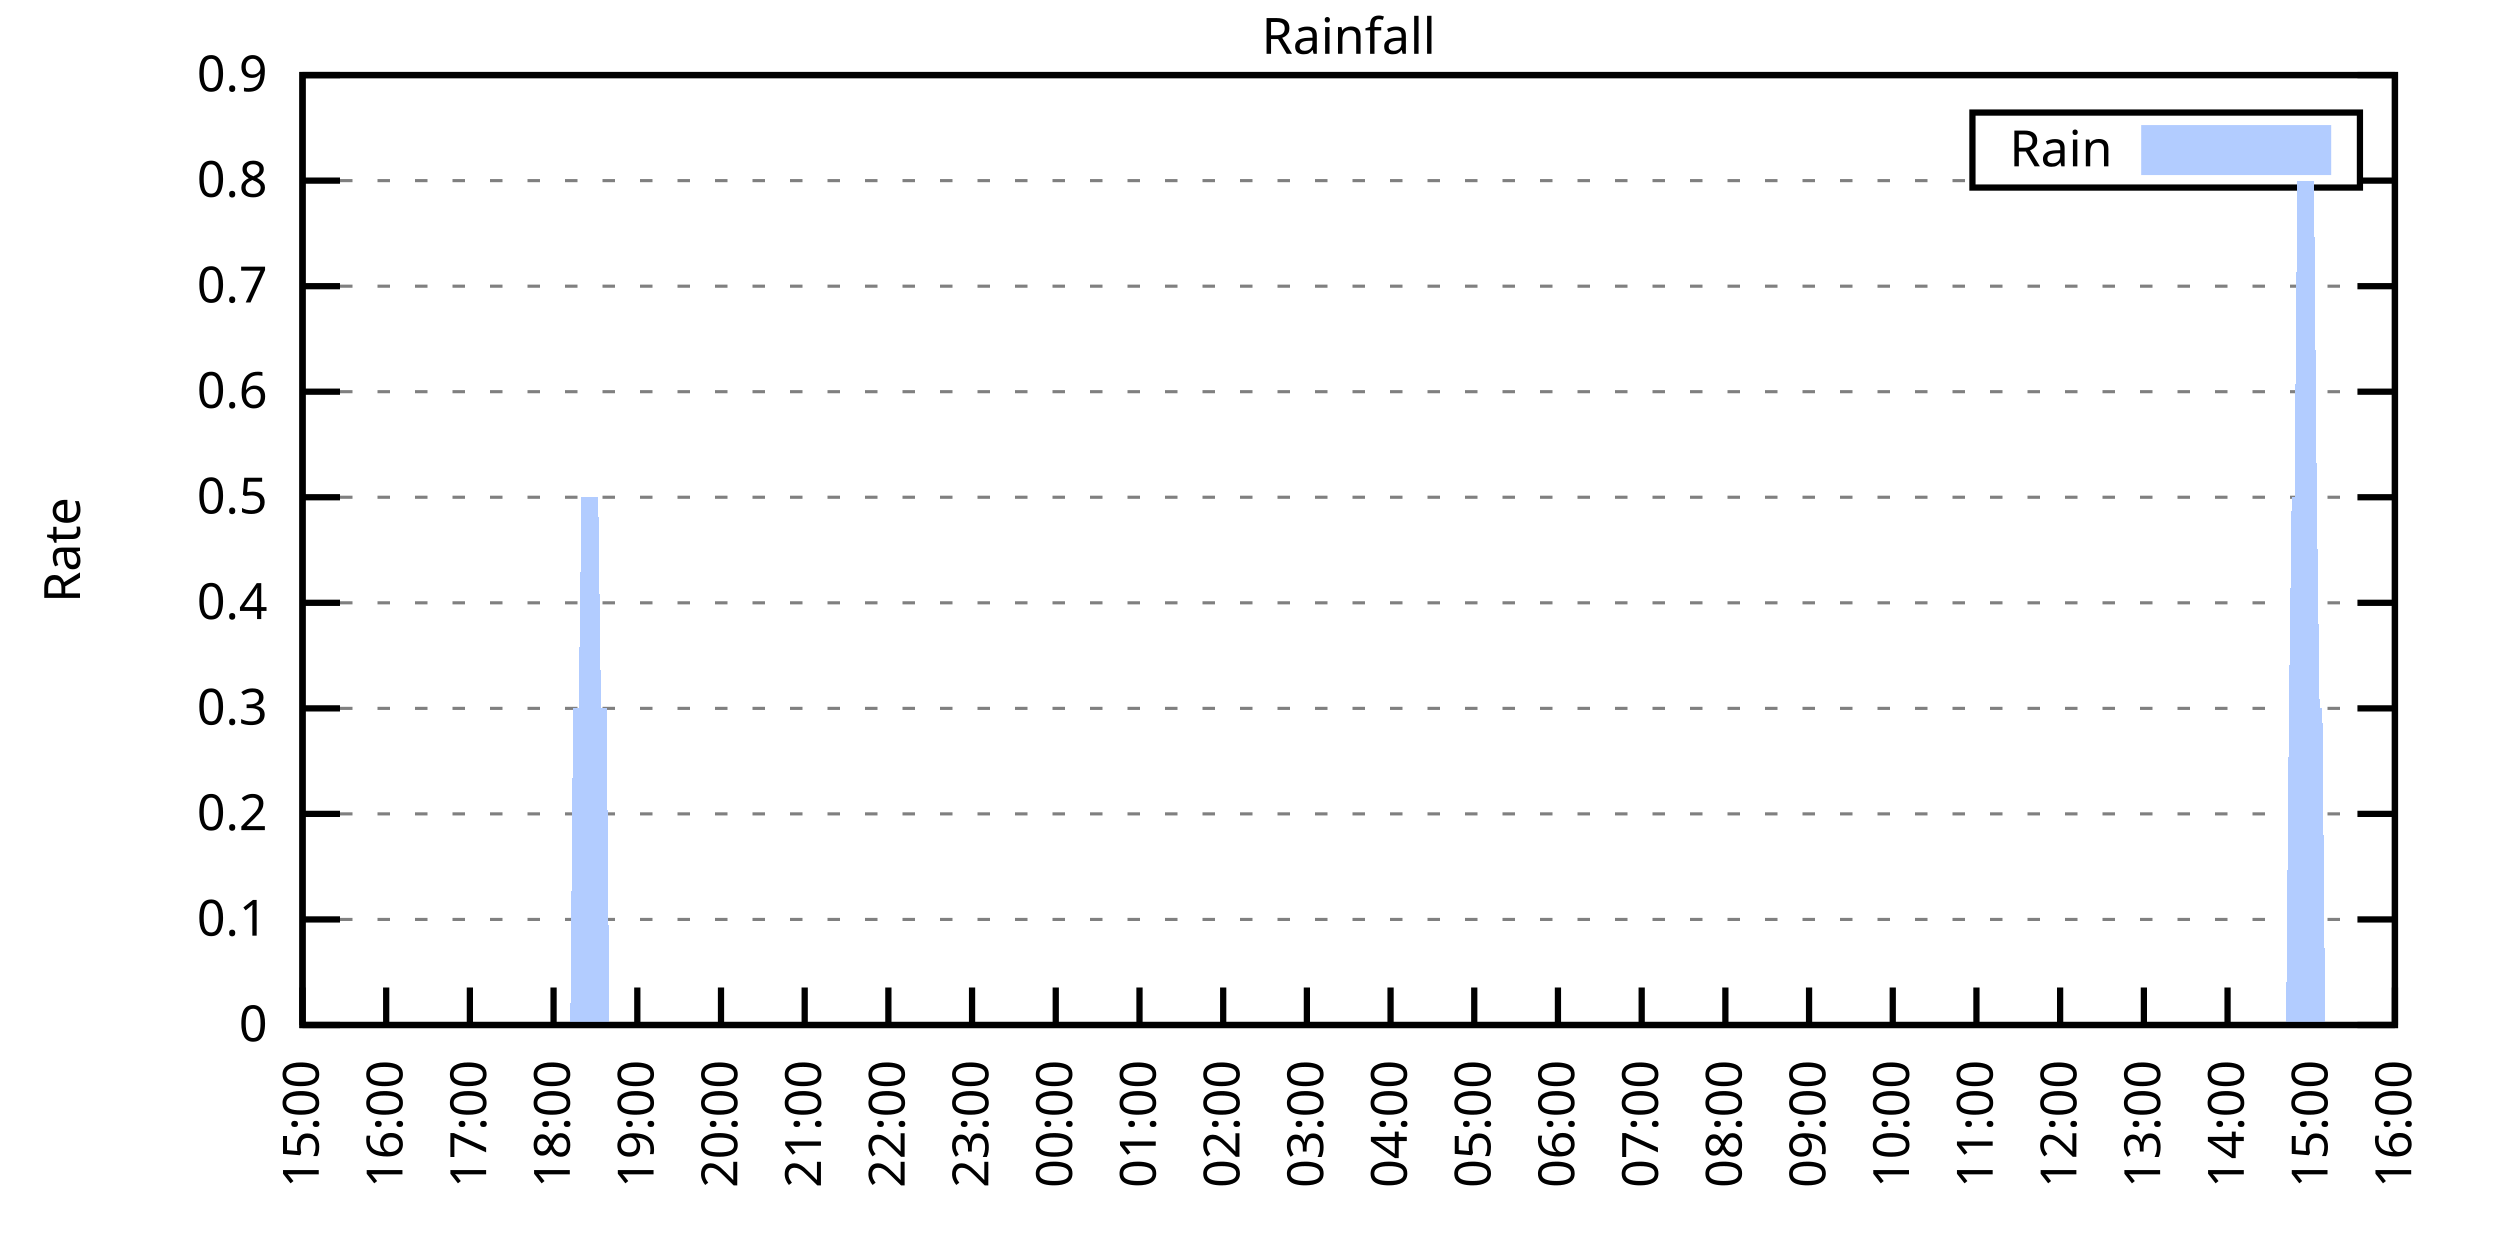
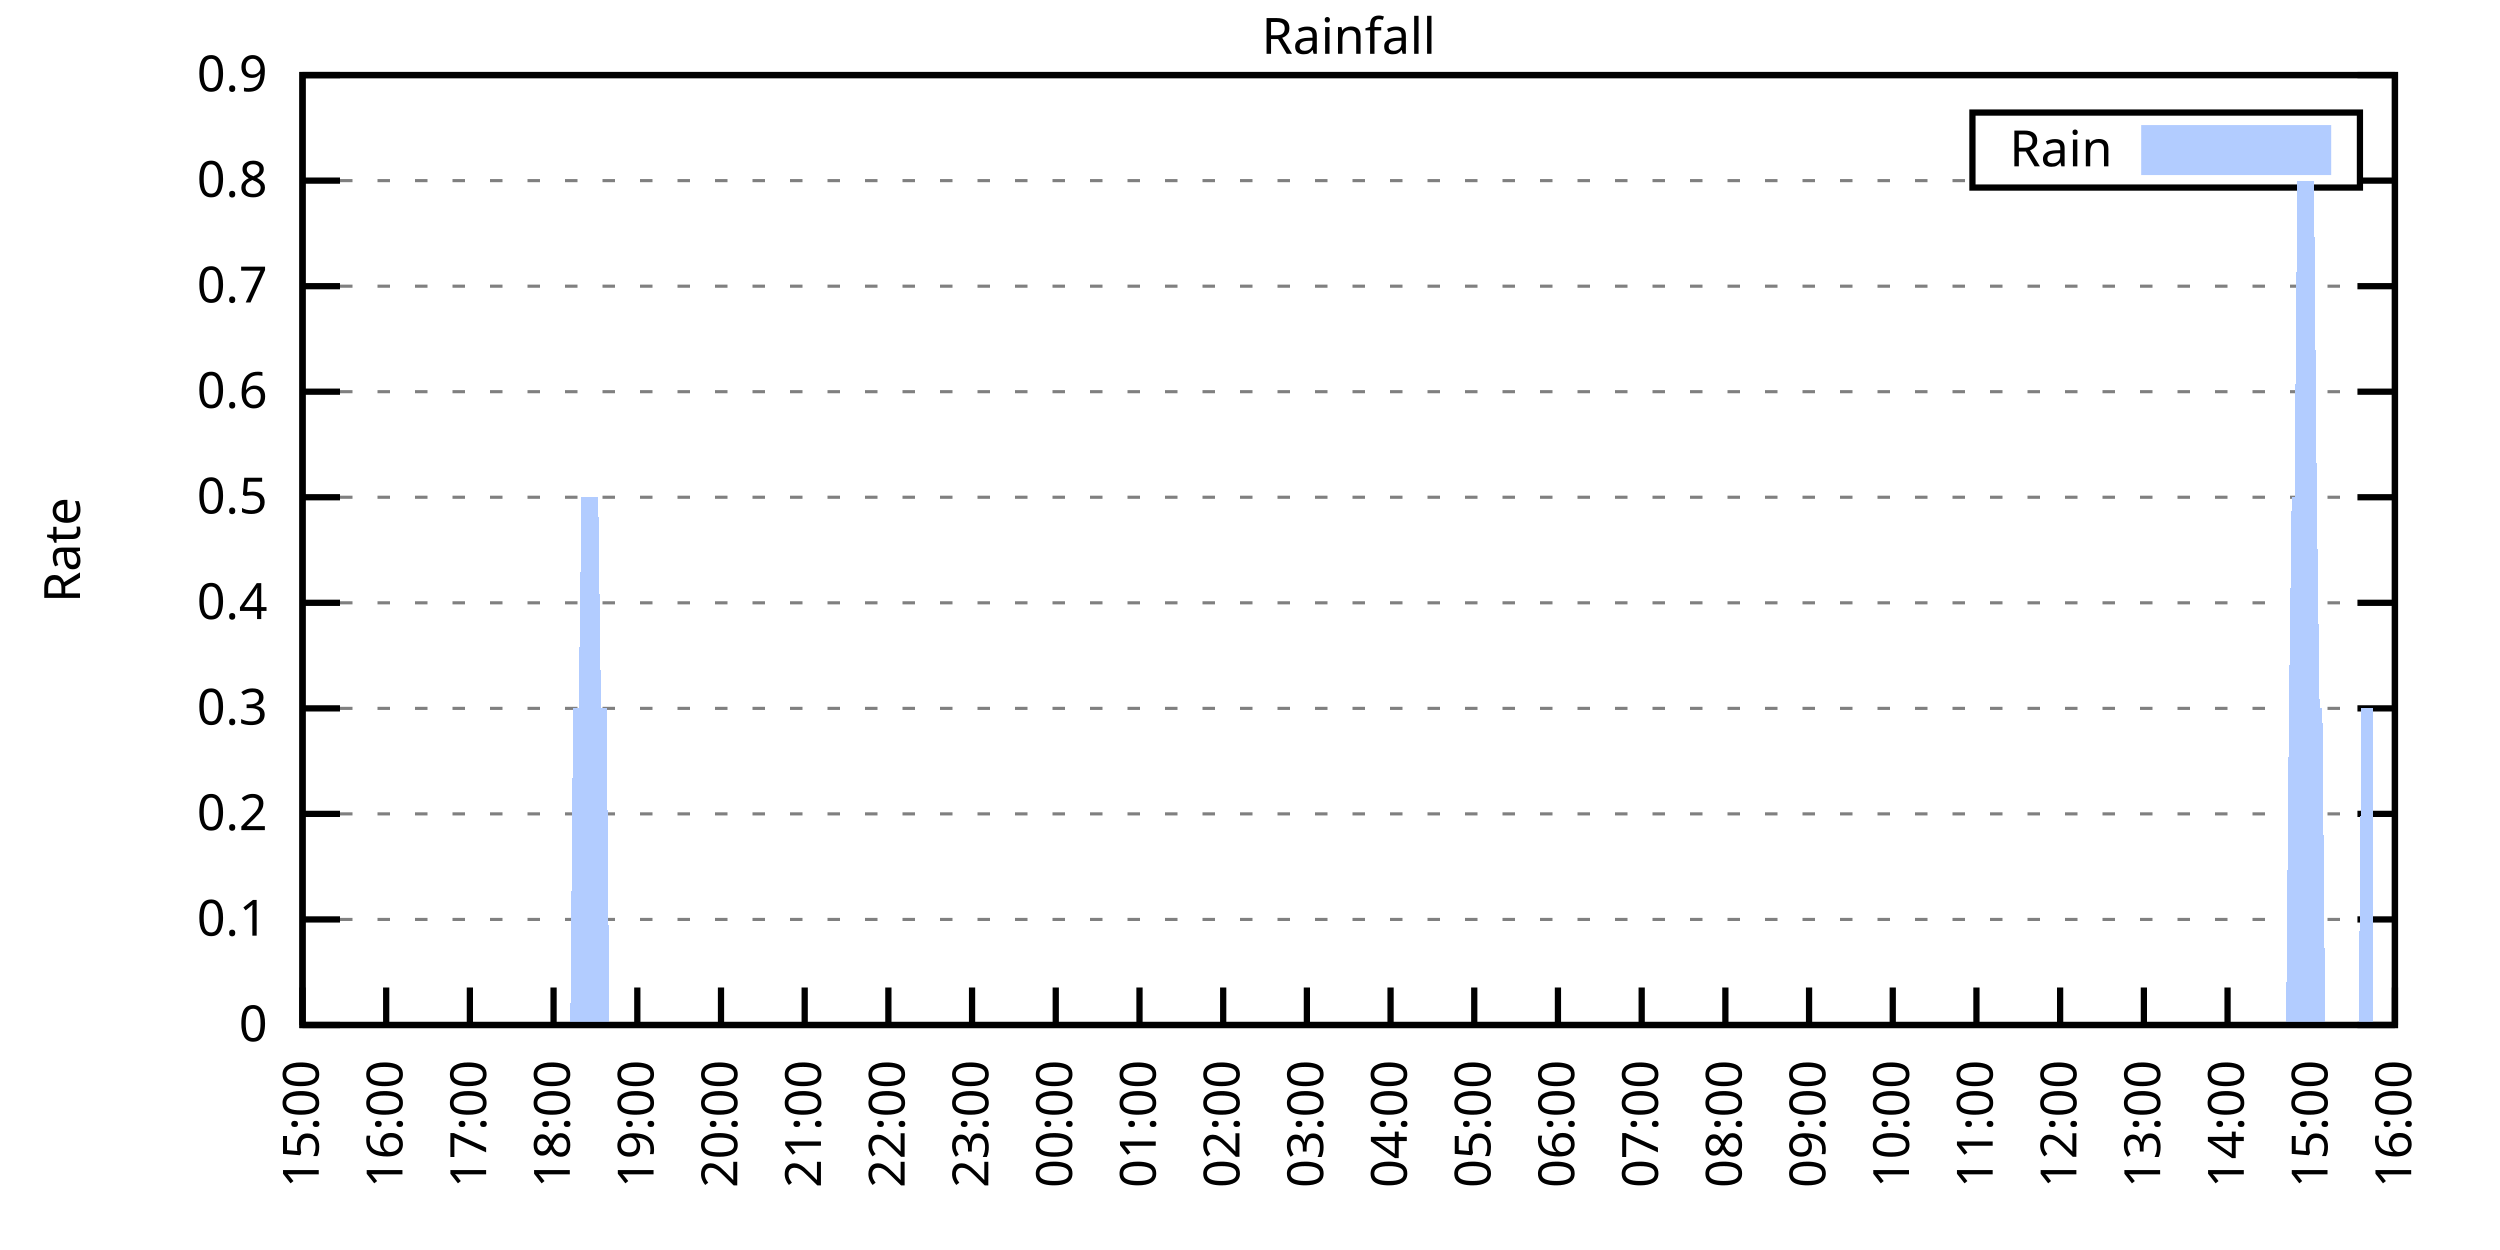
<svg xmlns="http://www.w3.org/2000/svg" xmlns:xlink="http://www.w3.org/1999/xlink" width="400" height="200" viewBox="0 0 400 200">
  <g id="gnuplot_canvas">
    <rect x="0" y="0" width="400" height="200" fill="none" />
    <defs>
      <circle id="gpDot" r="0.5" stroke-width="0.5" stroke="currentColor" />
      <path id="gpPt0" stroke-width="0.333" stroke="currentColor" d="M-1,0 h2 M0,-1 v2" />
      <path id="gpPt1" stroke-width="0.333" stroke="currentColor" d="M-1,-1 L1,1 M1,-1 L-1,1" />
      <path id="gpPt2" stroke-width="0.333" stroke="currentColor" d="M-1,0 L1,0 M0,-1 L0,1 M-1,-1 L1,1 M-1,1 L1,-1" />
      <rect id="gpPt3" stroke-width="0.333" stroke="currentColor" x="-1" y="-1" width="2" height="2" />
      <rect id="gpPt4" stroke-width="0.333" stroke="currentColor" fill="currentColor" x="-1" y="-1" width="2" height="2" />
      <circle id="gpPt5" stroke-width="0.333" stroke="currentColor" cx="0" cy="0" r="1" />
      <use xlink:href="#gpPt5" id="gpPt6" fill="currentColor" stroke="none" />
      <path id="gpPt7" stroke-width="0.333" stroke="currentColor" d="M0,-1.33 L-1.33,0.67 L1.33,0.67 z" />
      <use xlink:href="#gpPt7" id="gpPt8" fill="currentColor" stroke="none" />
      <use xlink:href="#gpPt7" id="gpPt9" stroke="currentColor" transform="rotate(180)" />
      <use xlink:href="#gpPt9" id="gpPt10" fill="currentColor" stroke="none" />
      <use xlink:href="#gpPt3" id="gpPt11" stroke="currentColor" transform="rotate(45)" />
      <use xlink:href="#gpPt11" id="gpPt12" fill="currentColor" stroke="none" />
      <path id="gpPt13" stroke-width="0.333" stroke="currentColor" d="M0,1.330 L1.265,0.411 L0.782,-1.067 L-0.782,-1.076 L-1.265,0.411 z" />
      <use xlink:href="#gpPt13" id="gpPt14" fill="currentColor" stroke="none" />
      <filter id="textbox" filterUnits="objectBoundingBox" x="0" y="0" height="1" width="1">
        <feFlood flood-color="white" flood-opacity="1" result="bgnd" />
        <feComposite in="SourceGraphic" in2="bgnd" operator="atop" />
      </filter>
      <filter id="greybox" filterUnits="objectBoundingBox" x="0" y="0" height="1" width="1">
        <feFlood flood-color="lightgrey" flood-opacity="1" result="grey" />
        <feComposite in="SourceGraphic" in2="grey" operator="atop" />
      </filter>
    </defs>
    <g fill="none" color="white" stroke="currentColor" stroke-width="1.00" stroke-linecap="butt" stroke-linejoin="miter">
</g>
    <g fill="none" color="black" stroke="currentColor" stroke-width="1.00" stroke-linecap="butt" stroke-linejoin="miter">
      <g stroke="none" shape-rendering="crispEdges">
        <polygon fill="rgb(255, 255, 255)" points="48.40,164.00 383.18,164.00 383.18,12.02 48.40,12.02 " />
      </g>
    </g>
    <g fill="none" color="black" stroke="currentColor" stroke-width="1.00" stroke-linecap="butt" stroke-linejoin="miter">
</g>
    <g fill="none" color="black" stroke="black" stroke-width="0.50" stroke-linecap="butt" stroke-linejoin="miter">
</g>
    <g fill="none" color="gray" stroke="currentColor" stroke-width="0.50" stroke-linecap="butt" stroke-linejoin="miter">
      <path stroke="gray" stroke-dasharray="2,4" class="gridline" d="M48.40,164.00 L383.19,164.00  " />
    </g>
    <g fill="none" color="gray" stroke="gray" stroke-width="1.00" stroke-linecap="butt" stroke-linejoin="miter">
</g>
    <g fill="none" color="black" stroke="currentColor" stroke-width="1.00" stroke-linecap="butt" stroke-linejoin="miter">
      <path stroke="black" d="M48.40,164.00 L54.40,164.00 M383.19,164.00 L377.19,164.00  " />
      <g transform="translate(42.80,166.60)" stroke="none" fill="black" font-family="Sans" font-size="8.00" text-anchor="end">
        <text>
          <tspan font-family="Sans"> 0</tspan>
        </text>
      </g>
    </g>
    <g fill="none" color="black" stroke="currentColor" stroke-width="1.00" stroke-linecap="butt" stroke-linejoin="miter">
</g>
    <g fill="none" color="black" stroke="black" stroke-width="0.50" stroke-linecap="butt" stroke-linejoin="miter">
</g>
    <g fill="none" color="gray" stroke="currentColor" stroke-width="0.50" stroke-linecap="butt" stroke-linejoin="miter">
      <path stroke="gray" stroke-dasharray="2,4" class="gridline" d="M48.40,147.11 L383.19,147.11  " />
    </g>
    <g fill="none" color="gray" stroke="gray" stroke-width="1.00" stroke-linecap="butt" stroke-linejoin="miter">
</g>
    <g fill="none" color="black" stroke="currentColor" stroke-width="1.00" stroke-linecap="butt" stroke-linejoin="miter">
      <path stroke="black" d="M48.40,147.11 L54.40,147.11 M383.19,147.11 L377.19,147.11  " />
      <g transform="translate(42.80,149.71)" stroke="none" fill="black" font-family="Sans" font-size="8.00" text-anchor="end">
        <text>
          <tspan font-family="Sans"> 0.1</tspan>
        </text>
      </g>
    </g>
    <g fill="none" color="black" stroke="currentColor" stroke-width="1.00" stroke-linecap="butt" stroke-linejoin="miter">
</g>
    <g fill="none" color="black" stroke="black" stroke-width="0.50" stroke-linecap="butt" stroke-linejoin="miter">
</g>
    <g fill="none" color="gray" stroke="currentColor" stroke-width="0.50" stroke-linecap="butt" stroke-linejoin="miter">
      <path stroke="gray" stroke-dasharray="2,4" class="gridline" d="M48.40,130.22 L383.19,130.22  " />
    </g>
    <g fill="none" color="gray" stroke="gray" stroke-width="1.00" stroke-linecap="butt" stroke-linejoin="miter">
</g>
    <g fill="none" color="black" stroke="currentColor" stroke-width="1.00" stroke-linecap="butt" stroke-linejoin="miter">
      <path stroke="black" d="M48.40,130.22 L54.40,130.22 M383.19,130.22 L377.19,130.22  " />
      <g transform="translate(42.80,132.82)" stroke="none" fill="black" font-family="Sans" font-size="8.00" text-anchor="end">
        <text>
          <tspan font-family="Sans"> 0.2</tspan>
        </text>
      </g>
    </g>
    <g fill="none" color="black" stroke="currentColor" stroke-width="1.00" stroke-linecap="butt" stroke-linejoin="miter">
</g>
    <g fill="none" color="black" stroke="black" stroke-width="0.50" stroke-linecap="butt" stroke-linejoin="miter">
</g>
    <g fill="none" color="gray" stroke="currentColor" stroke-width="0.50" stroke-linecap="butt" stroke-linejoin="miter">
      <path stroke="gray" stroke-dasharray="2,4" class="gridline" d="M48.40,113.34 L383.19,113.34  " />
    </g>
    <g fill="none" color="gray" stroke="gray" stroke-width="1.00" stroke-linecap="butt" stroke-linejoin="miter">
</g>
    <g fill="none" color="black" stroke="currentColor" stroke-width="1.00" stroke-linecap="butt" stroke-linejoin="miter">
      <path stroke="black" d="M48.40,113.34 L54.40,113.34 M383.19,113.34 L377.19,113.34  " />
      <g transform="translate(42.80,115.94)" stroke="none" fill="black" font-family="Sans" font-size="8.00" text-anchor="end">
        <text>
          <tspan font-family="Sans"> 0.3</tspan>
        </text>
      </g>
    </g>
    <g fill="none" color="black" stroke="currentColor" stroke-width="1.00" stroke-linecap="butt" stroke-linejoin="miter">
</g>
    <g fill="none" color="black" stroke="black" stroke-width="0.50" stroke-linecap="butt" stroke-linejoin="miter">
</g>
    <g fill="none" color="gray" stroke="currentColor" stroke-width="0.50" stroke-linecap="butt" stroke-linejoin="miter">
      <path stroke="gray" stroke-dasharray="2,4" class="gridline" d="M48.40,96.45 L383.19,96.45  " />
    </g>
    <g fill="none" color="gray" stroke="gray" stroke-width="1.00" stroke-linecap="butt" stroke-linejoin="miter">
</g>
    <g fill="none" color="black" stroke="currentColor" stroke-width="1.00" stroke-linecap="butt" stroke-linejoin="miter">
      <path stroke="black" d="M48.40,96.45 L54.40,96.45 M383.19,96.45 L377.19,96.45  " />
      <g transform="translate(42.80,99.05)" stroke="none" fill="black" font-family="Sans" font-size="8.00" text-anchor="end">
        <text>
          <tspan font-family="Sans"> 0.4</tspan>
        </text>
      </g>
    </g>
    <g fill="none" color="black" stroke="currentColor" stroke-width="1.00" stroke-linecap="butt" stroke-linejoin="miter">
</g>
    <g fill="none" color="black" stroke="black" stroke-width="0.50" stroke-linecap="butt" stroke-linejoin="miter">
</g>
    <g fill="none" color="gray" stroke="currentColor" stroke-width="0.50" stroke-linecap="butt" stroke-linejoin="miter">
      <path stroke="gray" stroke-dasharray="2,4" class="gridline" d="M48.40,79.56 L383.19,79.56  " />
    </g>
    <g fill="none" color="gray" stroke="gray" stroke-width="1.00" stroke-linecap="butt" stroke-linejoin="miter">
</g>
    <g fill="none" color="black" stroke="currentColor" stroke-width="1.00" stroke-linecap="butt" stroke-linejoin="miter">
      <path stroke="black" d="M48.40,79.56 L54.40,79.56 M383.19,79.56 L377.19,79.56  " />
      <g transform="translate(42.80,82.16)" stroke="none" fill="black" font-family="Sans" font-size="8.00" text-anchor="end">
        <text>
          <tspan font-family="Sans"> 0.5</tspan>
        </text>
      </g>
    </g>
    <g fill="none" color="black" stroke="currentColor" stroke-width="1.00" stroke-linecap="butt" stroke-linejoin="miter">
</g>
    <g fill="none" color="black" stroke="black" stroke-width="0.50" stroke-linecap="butt" stroke-linejoin="miter">
</g>
    <g fill="none" color="gray" stroke="currentColor" stroke-width="0.50" stroke-linecap="butt" stroke-linejoin="miter">
      <path stroke="gray" stroke-dasharray="2,4" class="gridline" d="M48.40,62.67 L383.19,62.67  " />
    </g>
    <g fill="none" color="gray" stroke="gray" stroke-width="1.00" stroke-linecap="butt" stroke-linejoin="miter">
</g>
    <g fill="none" color="black" stroke="currentColor" stroke-width="1.00" stroke-linecap="butt" stroke-linejoin="miter">
      <path stroke="black" d="M48.40,62.67 L54.40,62.67 M383.19,62.67 L377.19,62.67  " />
      <g transform="translate(42.80,65.27)" stroke="none" fill="black" font-family="Sans" font-size="8.00" text-anchor="end">
        <text>
          <tspan font-family="Sans"> 0.6</tspan>
        </text>
      </g>
    </g>
    <g fill="none" color="black" stroke="currentColor" stroke-width="1.00" stroke-linecap="butt" stroke-linejoin="miter">
</g>
    <g fill="none" color="black" stroke="black" stroke-width="0.50" stroke-linecap="butt" stroke-linejoin="miter">
</g>
    <g fill="none" color="gray" stroke="currentColor" stroke-width="0.50" stroke-linecap="butt" stroke-linejoin="miter">
      <path stroke="gray" stroke-dasharray="2,4" class="gridline" d="M48.40,45.79 L383.19,45.79  " />
    </g>
    <g fill="none" color="gray" stroke="gray" stroke-width="1.00" stroke-linecap="butt" stroke-linejoin="miter">
</g>
    <g fill="none" color="black" stroke="currentColor" stroke-width="1.00" stroke-linecap="butt" stroke-linejoin="miter">
      <path stroke="black" d="M48.40,45.79 L54.40,45.79 M383.19,45.79 L377.19,45.79  " />
      <g transform="translate(42.80,48.39)" stroke="none" fill="black" font-family="Sans" font-size="8.00" text-anchor="end">
        <text>
          <tspan font-family="Sans"> 0.7</tspan>
        </text>
      </g>
    </g>
    <g fill="none" color="black" stroke="currentColor" stroke-width="1.00" stroke-linecap="butt" stroke-linejoin="miter">
</g>
    <g fill="none" color="black" stroke="black" stroke-width="0.50" stroke-linecap="butt" stroke-linejoin="miter">
</g>
    <g fill="none" color="gray" stroke="currentColor" stroke-width="0.50" stroke-linecap="butt" stroke-linejoin="miter">
      <path stroke="gray" stroke-dasharray="2,4" class="gridline" d="M48.40,28.90 L315.59,28.90 M377.59,28.90 L383.19,28.90  " />
    </g>
    <g fill="none" color="gray" stroke="gray" stroke-width="1.00" stroke-linecap="butt" stroke-linejoin="miter">
</g>
    <g fill="none" color="black" stroke="currentColor" stroke-width="1.00" stroke-linecap="butt" stroke-linejoin="miter">
      <path stroke="black" d="M48.40,28.90 L54.40,28.90 M383.19,28.90 L377.19,28.90  " />
      <g transform="translate(42.80,31.50)" stroke="none" fill="black" font-family="Sans" font-size="8.00" text-anchor="end">
        <text>
          <tspan font-family="Sans"> 0.8</tspan>
        </text>
      </g>
    </g>
    <g fill="none" color="black" stroke="currentColor" stroke-width="1.00" stroke-linecap="butt" stroke-linejoin="miter">
</g>
    <g fill="none" color="black" stroke="black" stroke-width="0.50" stroke-linecap="butt" stroke-linejoin="miter">
</g>
    <g fill="none" color="gray" stroke="currentColor" stroke-width="0.50" stroke-linecap="butt" stroke-linejoin="miter">
      <path stroke="gray" stroke-dasharray="2,4" class="gridline" d="M48.40,12.01 L383.19,12.01  " />
    </g>
    <g fill="none" color="gray" stroke="gray" stroke-width="1.00" stroke-linecap="butt" stroke-linejoin="miter">
</g>
    <g fill="none" color="black" stroke="currentColor" stroke-width="1.00" stroke-linecap="butt" stroke-linejoin="miter">
      <path stroke="black" d="M48.40,12.01 L54.40,12.01 M383.19,12.01 L377.19,12.01  " />
      <g transform="translate(42.80,14.61)" stroke="none" fill="black" font-family="Sans" font-size="8.00" text-anchor="end">
        <text>
          <tspan font-family="Sans"> 0.9</tspan>
        </text>
      </g>
    </g>
    <g fill="none" color="black" stroke="currentColor" stroke-width="1.00" stroke-linecap="butt" stroke-linejoin="miter">
      <path stroke="black" d="M48.40,164.00 L48.40,158.00  " />
      <g transform="translate(51.00,169.60) rotate(270.00)" stroke="none" fill="black" font-family="Sans" font-size="8.00" text-anchor="end">
        <text>
          <tspan font-family="Sans">15:00</tspan>
        </text>
      </g>
    </g>
    <g fill="none" color="black" stroke="currentColor" stroke-width="1.00" stroke-linecap="butt" stroke-linejoin="miter">
      <path stroke="black" d="M61.79,164.00 L61.79,158.00  " />
      <g transform="translate(64.39,169.60) rotate(270.00)" stroke="none" fill="black" font-family="Sans" font-size="8.00" text-anchor="end">
        <text>
          <tspan font-family="Sans">16:00</tspan>
        </text>
      </g>
    </g>
    <g fill="none" color="black" stroke="currentColor" stroke-width="1.00" stroke-linecap="butt" stroke-linejoin="miter">
      <path stroke="black" d="M75.18,164.00 L75.18,158.00  " />
      <g transform="translate(77.78,169.60) rotate(270.00)" stroke="none" fill="black" font-family="Sans" font-size="8.00" text-anchor="end">
        <text>
          <tspan font-family="Sans">17:00</tspan>
        </text>
      </g>
    </g>
    <g fill="none" color="black" stroke="currentColor" stroke-width="1.00" stroke-linecap="butt" stroke-linejoin="miter">
      <path stroke="black" d="M88.57,164.00 L88.57,158.00  " />
      <g transform="translate(91.17,169.60) rotate(270.00)" stroke="none" fill="black" font-family="Sans" font-size="8.00" text-anchor="end">
        <text>
          <tspan font-family="Sans">18:00</tspan>
        </text>
      </g>
    </g>
    <g fill="none" color="black" stroke="currentColor" stroke-width="1.00" stroke-linecap="butt" stroke-linejoin="miter">
      <path stroke="black" d="M101.97,164.00 L101.97,158.00  " />
      <g transform="translate(104.57,169.60) rotate(270.00)" stroke="none" fill="black" font-family="Sans" font-size="8.00" text-anchor="end">
        <text>
          <tspan font-family="Sans">19:00</tspan>
        </text>
      </g>
    </g>
    <g fill="none" color="black" stroke="currentColor" stroke-width="1.00" stroke-linecap="butt" stroke-linejoin="miter">
      <path stroke="black" d="M115.36,164.00 L115.36,158.00  " />
      <g transform="translate(117.96,169.60) rotate(270.00)" stroke="none" fill="black" font-family="Sans" font-size="8.00" text-anchor="end">
        <text>
          <tspan font-family="Sans">20:00</tspan>
        </text>
      </g>
    </g>
    <g fill="none" color="black" stroke="currentColor" stroke-width="1.00" stroke-linecap="butt" stroke-linejoin="miter">
      <path stroke="black" d="M128.75,164.00 L128.75,158.00  " />
      <g transform="translate(131.35,169.60) rotate(270.00)" stroke="none" fill="black" font-family="Sans" font-size="8.00" text-anchor="end">
        <text>
          <tspan font-family="Sans">21:00</tspan>
        </text>
      </g>
    </g>
    <g fill="none" color="black" stroke="currentColor" stroke-width="1.00" stroke-linecap="butt" stroke-linejoin="miter">
      <path stroke="black" d="M142.14,164.00 L142.14,158.00  " />
      <g transform="translate(144.74,169.60) rotate(270.00)" stroke="none" fill="black" font-family="Sans" font-size="8.00" text-anchor="end">
        <text>
          <tspan font-family="Sans">22:00</tspan>
        </text>
      </g>
    </g>
    <g fill="none" color="black" stroke="currentColor" stroke-width="1.00" stroke-linecap="butt" stroke-linejoin="miter">
      <path stroke="black" d="M155.53,164.00 L155.53,158.00  " />
      <g transform="translate(158.13,169.60) rotate(270.00)" stroke="none" fill="black" font-family="Sans" font-size="8.00" text-anchor="end">
        <text>
          <tspan font-family="Sans">23:00</tspan>
        </text>
      </g>
    </g>
    <g fill="none" color="black" stroke="currentColor" stroke-width="1.00" stroke-linecap="butt" stroke-linejoin="miter">
      <path stroke="black" d="M168.92,164.00 L168.92,158.00  " />
      <g transform="translate(171.52,169.60) rotate(270.00)" stroke="none" fill="black" font-family="Sans" font-size="8.00" text-anchor="end">
        <text>
          <tspan font-family="Sans">00:00</tspan>
        </text>
      </g>
    </g>
    <g fill="none" color="black" stroke="currentColor" stroke-width="1.00" stroke-linecap="butt" stroke-linejoin="miter">
      <path stroke="black" d="M182.32,164.00 L182.32,158.00  " />
      <g transform="translate(184.92,169.60) rotate(270.00)" stroke="none" fill="black" font-family="Sans" font-size="8.00" text-anchor="end">
        <text>
          <tspan font-family="Sans">01:00</tspan>
        </text>
      </g>
    </g>
    <g fill="none" color="black" stroke="currentColor" stroke-width="1.00" stroke-linecap="butt" stroke-linejoin="miter">
      <path stroke="black" d="M195.71,164.00 L195.71,158.00  " />
      <g transform="translate(198.31,169.60) rotate(270.00)" stroke="none" fill="black" font-family="Sans" font-size="8.00" text-anchor="end">
        <text>
          <tspan font-family="Sans">02:00</tspan>
        </text>
      </g>
    </g>
    <g fill="none" color="black" stroke="currentColor" stroke-width="1.00" stroke-linecap="butt" stroke-linejoin="miter">
      <path stroke="black" d="M209.10,164.00 L209.10,158.00  " />
      <g transform="translate(211.70,169.60) rotate(270.00)" stroke="none" fill="black" font-family="Sans" font-size="8.00" text-anchor="end">
        <text>
          <tspan font-family="Sans">03:00</tspan>
        </text>
      </g>
    </g>
    <g fill="none" color="black" stroke="currentColor" stroke-width="1.00" stroke-linecap="butt" stroke-linejoin="miter">
      <path stroke="black" d="M222.49,164.00 L222.49,158.00  " />
      <g transform="translate(225.09,169.60) rotate(270.00)" stroke="none" fill="black" font-family="Sans" font-size="8.00" text-anchor="end">
        <text>
          <tspan font-family="Sans">04:00</tspan>
        </text>
      </g>
    </g>
    <g fill="none" color="black" stroke="currentColor" stroke-width="1.00" stroke-linecap="butt" stroke-linejoin="miter">
      <path stroke="black" d="M235.88,164.00 L235.88,158.00  " />
      <g transform="translate(238.48,169.60) rotate(270.00)" stroke="none" fill="black" font-family="Sans" font-size="8.00" text-anchor="end">
        <text>
          <tspan font-family="Sans">05:00</tspan>
        </text>
      </g>
    </g>
    <g fill="none" color="black" stroke="currentColor" stroke-width="1.00" stroke-linecap="butt" stroke-linejoin="miter">
      <path stroke="black" d="M249.27,164.00 L249.27,158.00  " />
      <g transform="translate(251.87,169.60) rotate(270.00)" stroke="none" fill="black" font-family="Sans" font-size="8.00" text-anchor="end">
        <text>
          <tspan font-family="Sans">06:00</tspan>
        </text>
      </g>
    </g>
    <g fill="none" color="black" stroke="currentColor" stroke-width="1.00" stroke-linecap="butt" stroke-linejoin="miter">
      <path stroke="black" d="M262.67,164.00 L262.67,158.00  " />
      <g transform="translate(265.27,169.60) rotate(270.00)" stroke="none" fill="black" font-family="Sans" font-size="8.00" text-anchor="end">
        <text>
          <tspan font-family="Sans">07:00</tspan>
        </text>
      </g>
    </g>
    <g fill="none" color="black" stroke="currentColor" stroke-width="1.00" stroke-linecap="butt" stroke-linejoin="miter">
      <path stroke="black" d="M276.06,164.00 L276.06,158.00  " />
      <g transform="translate(278.66,169.60) rotate(270.00)" stroke="none" fill="black" font-family="Sans" font-size="8.00" text-anchor="end">
        <text>
          <tspan font-family="Sans">08:00</tspan>
        </text>
      </g>
    </g>
    <g fill="none" color="black" stroke="currentColor" stroke-width="1.00" stroke-linecap="butt" stroke-linejoin="miter">
      <path stroke="black" d="M289.45,164.00 L289.45,158.00  " />
      <g transform="translate(292.05,169.60) rotate(270.00)" stroke="none" fill="black" font-family="Sans" font-size="8.00" text-anchor="end">
        <text>
          <tspan font-family="Sans">09:00</tspan>
        </text>
      </g>
    </g>
    <g fill="none" color="black" stroke="currentColor" stroke-width="1.00" stroke-linecap="butt" stroke-linejoin="miter">
      <path stroke="black" d="M302.84,164.00 L302.84,158.00  " />
      <g transform="translate(305.44,169.60) rotate(270.00)" stroke="none" fill="black" font-family="Sans" font-size="8.00" text-anchor="end">
        <text>
          <tspan font-family="Sans">10:00</tspan>
        </text>
      </g>
    </g>
    <g fill="none" color="black" stroke="currentColor" stroke-width="1.00" stroke-linecap="butt" stroke-linejoin="miter">
      <path stroke="black" d="M316.23,164.00 L316.23,158.00  " />
      <g transform="translate(318.83,169.60) rotate(270.00)" stroke="none" fill="black" font-family="Sans" font-size="8.00" text-anchor="end">
        <text>
          <tspan font-family="Sans">11:00</tspan>
        </text>
      </g>
    </g>
    <g fill="none" color="black" stroke="currentColor" stroke-width="1.00" stroke-linecap="butt" stroke-linejoin="miter">
      <path stroke="black" d="M329.62,164.00 L329.62,158.00  " />
      <g transform="translate(332.22,169.60) rotate(270.00)" stroke="none" fill="black" font-family="Sans" font-size="8.00" text-anchor="end">
        <text>
          <tspan font-family="Sans">12:00</tspan>
        </text>
      </g>
    </g>
    <g fill="none" color="black" stroke="currentColor" stroke-width="1.00" stroke-linecap="butt" stroke-linejoin="miter">
      <path stroke="black" d="M343.02,164.00 L343.02,158.00  " />
      <g transform="translate(345.62,169.60) rotate(270.00)" stroke="none" fill="black" font-family="Sans" font-size="8.00" text-anchor="end">
        <text>
          <tspan font-family="Sans">13:00</tspan>
        </text>
      </g>
    </g>
    <g fill="none" color="black" stroke="currentColor" stroke-width="1.00" stroke-linecap="butt" stroke-linejoin="miter">
      <path stroke="black" d="M356.41,164.00 L356.41,158.00  " />
      <g transform="translate(359.01,169.60) rotate(270.00)" stroke="none" fill="black" font-family="Sans" font-size="8.00" text-anchor="end">
        <text>
          <tspan font-family="Sans">14:00</tspan>
        </text>
      </g>
    </g>
    <g fill="none" color="black" stroke="currentColor" stroke-width="1.00" stroke-linecap="butt" stroke-linejoin="miter">
      <path stroke="black" d="M369.80,164.00 L369.80,158.00  " />
      <g transform="translate(372.40,169.60) rotate(270.00)" stroke="none" fill="black" font-family="Sans" font-size="8.00" text-anchor="end">
        <text>
          <tspan font-family="Sans">15:00</tspan>
        </text>
      </g>
    </g>
    <g fill="none" color="black" stroke="currentColor" stroke-width="1.00" stroke-linecap="butt" stroke-linejoin="miter">
      <path stroke="black" d="M383.19,164.00 L383.19,158.00  " />
      <g transform="translate(385.79,169.60) rotate(270.00)" stroke="none" fill="black" font-family="Sans" font-size="8.00" text-anchor="end">
        <text>
          <tspan font-family="Sans">16:00</tspan>
        </text>
      </g>
    </g>
    <g fill="none" color="black" stroke="currentColor" stroke-width="1.00" stroke-linecap="butt" stroke-linejoin="miter">
</g>
    <g fill="none" color="black" stroke="currentColor" stroke-width="1.00" stroke-linecap="butt" stroke-linejoin="miter">
      <path stroke="black" d="M48.40,12.01 L48.40,164.00 L383.19,164.00 L383.19,12.01 L48.40,12.01 Z  " />
    </g>
    <g fill="none" color="black" stroke="currentColor" stroke-width="1.00" stroke-linecap="butt" stroke-linejoin="miter">
</g>
    <g fill="none" color="black" stroke="currentColor" stroke-width="1.00" stroke-linecap="butt" stroke-linejoin="miter">
      <path stroke="black" d="M315.59,30.01 L315.59,18.01 L377.59,18.01 L377.59,30.01 L315.59,30.01 Z  " />
    </g>
    <g id="Rainfall_plot_1">
      <g fill="none" color="white" stroke="black" stroke-width="2.00" stroke-linecap="butt" stroke-linejoin="miter">
</g>
      <g fill="none" color="black" stroke="currentColor" stroke-width="2.00" stroke-linecap="butt" stroke-linejoin="miter">
        <g transform="translate(337.99,26.61)" stroke="none" fill="black" font-family="Sans" font-size="8.00" text-anchor="end">
          <text>
            <tspan font-family="Sans">Rain</tspan>
          </text>
        </g>
      </g>
      <g fill="none" color="black" stroke="currentColor" stroke-width="2.00" stroke-linecap="butt" stroke-linejoin="miter">
        <g stroke="none" shape-rendering="crispEdges">
          <polygon fill="rgb(178, 204, 255)" points="343.59,27.01 371.99,27.01 371.99,21.01 343.59,21.01 " />
        </g>
        <path stroke="rgb(178, 204, 255)" d="M343.59,27.01 L371.99,27.01 L371.99,21.01 L343.59,21.01 L343.59,27.01 Z  " />
      </g>
      <g fill="none" color="black" stroke="currentColor" stroke-width="2.00" stroke-linecap="butt" stroke-linejoin="miter">
        <g stroke="none" shape-rendering="crispEdges">
-           <polygon fill="rgb(178, 204, 255)" points="55.54,164.00 55.99,164.00 56.43,164.00 56.88,164.00 57.33,164.00 57.77,164.00 58.22,164.00 58.67,164.00 59.11,164.00 59.56,164.00 60.01,164.00 60.45,164.00 60.90,164.00 61.35,164.00 61.79,164.00 62.24,164.00 62.68,164.00 63.13,164.00 63.58,164.00 64.02,164.00 64.47,164.00 64.92,164.00 65.36,164.00 65.81,164.00 66.26,164.00 66.70,164.00 67.15,164.00 67.59,164.00 68.04,164.00 68.49,164.00 68.93,164.00 69.38,164.00 69.83,164.00 70.27,164.00 70.72,164.00 71.17,164.00 71.61,164.00 72.06,164.00 72.50,164.00 72.95,164.00 73.40,164.00 73.84,164.00 74.29,164.00 74.74,164.00 75.18,164.00 75.63,164.00 76.08,164.00 76.52,164.00 76.97,164.00 77.42,164.00 77.86,164.00 78.31,164.00 78.75,164.00 79.20,164.00 79.65,164.00 80.09,164.00 80.54,164.00 80.99,164.00 81.43,164.00 81.88,164.00 82.33,164.00 82.77,164.00 83.22,164.00 83.66,164.00 84.11,164.00 84.56,164.00 85.00,164.00 85.45,164.00 85.90,164.00 86.34,164.00 86.79,164.00 87.24,164.00 87.68,164.00 88.13,164.00 88.57,164.00 89.02,164.00 89.47,164.00 89.91,164.00 90.36,164.00 90.81,164.00 91.25,164.00 91.70,113.34 92.15,113.34 92.59,113.34 93.04,79.56 93.49,79.56 93.93,79.56 94.38,79.56 94.82,79.56 95.27,79.56 95.72,79.56 96.16,113.34 96.61,113.34 97.06,113.34 97.50,164.00 97.95,164.00 98.40,164.00 98.84,164.00 99.29,164.00 99.73,164.00 100.18,164.00 100.63,164.00 101.07,164.00 101.52,164.00 101.97,164.00 102.41,164.00 102.86,164.00 103.31,164.00 103.75,164.00 104.20,164.00 104.64,164.00 105.09,164.00 105.54,164.00 105.98,164.00 106.43,164.00 106.88,164.00 107.32,164.00 107.77,164.00 108.22,164.00 108.66,164.00 109.11,164.00 109.55,164.00 110.00,164.00 110.45,164.00 110.89,164.00 111.34,164.00 111.79,164.00 112.23,164.00 112.68,164.00 113.13,164.00 113.57,164.00 114.02,164.00 114.47,164.00 114.91,164.00 115.36,164.00 115.80,164.00 116.25,164.00 116.70,164.00 117.14,164.00 117.59,164.00 118.04,164.00 118.48,164.00 118.93,164.00 119.38,164.00 119.82,164.00 120.27,164.00 120.71,164.00 121.16,164.00 121.61,164.00 122.05,164.00 122.50,164.00 122.95,164.00 123.39,164.00 123.84,164.00 124.29,164.00 124.73,164.00 125.18,164.00 125.62,164.00 126.07,164.00 126.52,164.00 126.96,164.00 127.41,164.00 127.86,164.00 128.30,164.00 128.75,164.00 129.20,164.00 129.64,164.00 130.09,164.00 130.54,164.00 130.98,164.00 131.43,164.00 131.87,164.00 132.32,164.00 132.77,164.00 133.21,164.00 133.66,164.00 134.11,164.00 134.55,164.00 135.00,164.00 135.45,164.00 135.89,164.00 136.34,164.00 136.78,164.00 137.23,164.00 137.68,164.00 138.12,164.00 138.57,164.00 139.02,164.00 139.46,164.00 139.91,164.00 140.36,164.00 140.80,164.00 141.25,164.00 141.69,164.00 142.14,164.00 142.59,164.00 143.03,164.00 143.48,164.00 143.93,164.00 144.37,164.00 144.82,164.00 145.27,164.00 145.71,164.00 146.16,164.00 146.61,164.00 147.05,164.00 147.50,164.00 147.94,164.00 148.39,164.00 148.84,164.00 149.28,164.00 149.73,164.00 150.18,164.00 150.62,164.00 151.07,164.00 151.52,164.00 151.96,164.00 152.41,164.00 152.85,164.00 153.30,164.00 153.75,164.00 154.19,164.00 154.64,164.00 155.09,164.00 155.53,164.00 155.98,164.00 156.43,164.00 156.87,164.00 157.32,164.00 157.76,164.00 158.21,164.00 158.66,164.00 159.10,164.00 159.55,164.00 160.00,164.00 160.44,164.00 160.89,164.00 161.34,164.00 161.78,164.00 162.23,164.00 162.67,164.00 163.12,164.00 163.57,164.00 164.01,164.00 164.46,164.00 164.91,164.00 165.35,164.00 165.80,164.00 166.25,164.00 166.69,164.00 167.14,164.00 167.59,164.00 168.03,164.00 168.48,164.00 168.92,164.00 169.37,164.00 169.82,164.00 170.26,164.00 170.71,164.00 171.16,164.00 171.60,164.00 172.05,164.00 172.50,164.00 172.94,164.00 173.39,164.00 173.83,164.00 174.28,164.00 174.73,164.00 175.17,164.00 175.62,164.00 176.07,164.00 176.51,164.00 176.96,164.00 177.41,164.00 177.85,164.00 178.30,164.00 178.74,164.00 179.19,164.00 179.64,164.00 180.08,164.00 180.53,164.00 180.98,164.00 181.42,164.00 181.87,164.00 182.32,164.00 182.76,164.00 183.21,164.00 183.66,164.00 184.10,164.00 184.55,164.00 184.99,164.00 185.44,164.00 185.89,164.00 186.33,164.00 186.78,164.00 187.23,164.00 187.67,164.00 188.12,164.00 188.57,164.00 189.01,164.00 189.46,164.00 189.90,164.00 190.35,164.00 190.80,164.00 191.24,164.00 191.69,164.00 192.14,164.00 192.58,164.00 193.03,164.00 193.48,164.00 193.92,164.00 194.37,164.00 194.81,164.00 195.26,164.00 195.71,164.00 196.15,164.00 196.60,164.00 197.05,164.00 197.49,164.00 197.94,164.00 198.39,164.00 198.83,164.00 199.28,164.00 199.73,164.00 200.17,164.00 200.62,164.00 201.06,164.00 201.51,164.00 201.96,164.00 202.40,164.00 202.85,164.00 203.30,164.00 203.74,164.00 204.19,164.00 204.64,164.00 205.08,164.00 205.53,164.00 205.97,164.00 206.42,164.00 206.87,164.00 207.31,164.00 207.76,164.00 208.21,164.00 208.65,164.00 209.10,164.00 209.55,164.00 209.99,164.00 210.44,164.00 210.88,164.00 211.33,164.00 211.78,164.00 212.22,164.00 212.67,164.00 213.12,164.00 213.56,164.00 214.01,164.00 214.46,164.00 214.90,164.00 215.35,164.00 215.80,164.00 216.24,164.00 216.69,164.00 217.13,164.00 217.58,164.00 218.03,164.00 218.47,164.00 218.92,164.00 219.37,164.00 219.81,164.00 220.26,164.00 220.71,164.00 221.15,164.00 221.60,164.00 222.04,164.00 222.49,164.00 222.94,164.00 223.38,164.00 223.83,164.00 224.28,164.00 224.72,164.00 225.17,164.00 225.62,164.00 226.06,164.00 226.51,164.00 226.95,164.00 227.40,164.00 227.85,164.00 228.29,164.00 228.74,164.00 229.19,164.00 229.63,164.00 230.08,164.00 230.53,164.00 230.97,164.00 231.42,164.00 231.86,164.00 232.31,164.00 232.76,164.00 233.20,164.00 233.65,164.00 234.10,164.00 234.54,164.00 234.99,164.00 235.44,164.00 235.88,164.00 236.33,164.00 236.78,164.00 237.22,164.00 237.67,164.00 238.11,164.00 238.56,164.00 239.01,164.00 239.45,164.00 239.90,164.00 240.35,164.00 240.79,164.00 241.24,164.00 241.69,164.00 242.13,164.00 242.58,164.00 243.02,164.00 243.47,164.00 243.92,164.00 244.36,164.00 244.81,164.00 245.26,164.00 245.70,164.00 246.15,164.00 246.60,164.00 247.04,164.00 247.49,164.00 247.93,164.00 248.38,164.00 248.83,164.00 249.27,164.00 249.72,164.00 250.17,164.00 250.61,164.00 251.06,164.00 251.51,164.00 251.95,164.00 252.40,164.00 252.85,164.00 253.29,164.00 253.74,164.00 254.18,164.00 254.63,164.00 255.08,164.00 255.52,164.00 255.97,164.00 256.42,164.00 256.86,164.00 257.31,164.00 257.76,164.00 258.20,164.00 258.65,164.00 259.09,164.00 259.54,164.00 259.99,164.00 260.43,164.00 260.88,164.00 261.33,164.00 261.77,164.00 262.22,164.00 262.67,164.00 263.11,164.00 263.56,164.00 264.00,164.00 264.45,164.00 264.90,164.00 265.34,164.00 265.79,164.00 266.24,164.00 266.68,164.00 267.13,164.00 267.58,164.00 268.02,164.00 268.47,164.00 268.92,164.00 269.36,164.00 269.81,164.00 270.25,164.00 270.70,164.00 271.15,164.00 271.59,164.00 272.04,164.00 272.49,164.00 272.93,164.00 273.38,164.00 273.83,164.00 274.27,164.00 274.72,164.00 275.16,164.00 275.61,164.00 276.06,164.00 276.50,164.00 276.95,164.00 277.40,164.00 277.84,164.00 278.29,164.00 278.74,164.00 279.18,164.00 279.63,164.00 280.07,164.00 280.52,164.00 280.97,164.00 281.41,164.00 281.86,164.00 282.31,164.00 282.75,164.00 283.20,164.00 283.65,164.00 284.09,164.00 284.54,164.00 284.98,164.00 285.43,164.00 285.88,164.00 286.32,164.00 286.77,164.00 287.22,164.00 287.66,164.00 288.11,164.00 288.56,164.00 289.00,164.00 289.45,164.00 289.90,164.00 290.34,164.00 290.79,164.00 291.23,164.00 291.68,164.00 292.13,164.00 292.57,164.00 293.02,164.00 293.47,164.00 293.91,164.00 294.36,164.00 294.81,164.00 295.25,164.00 295.70,164.00 296.14,164.00 296.59,164.00 297.04,164.00 297.48,164.00 297.93,164.00 298.38,164.00 298.82,164.00 299.27,164.00 299.72,164.00 300.16,164.00 300.61,164.00 301.05,164.00 301.50,164.00 301.95,164.00 302.39,164.00 302.84,164.00 303.29,164.00 303.73,164.00 304.18,164.00 304.63,164.00 305.07,164.00 305.52,164.00 305.97,164.00 306.41,164.00 306.86,164.00 307.30,164.00 307.75,164.00 308.20,164.00 308.64,164.00 309.09,164.00 309.54,164.00 309.98,164.00 310.43,164.00 310.88,164.00 311.32,164.00 311.77,164.00 312.21,164.00 312.66,164.00 313.11,164.00 313.55,164.00 314.00,164.00 314.45,164.00 314.89,164.00 315.34,164.00 315.79,164.00 316.23,164.00 316.68,164.00 317.12,164.00 317.57,164.00 318.02,164.00 318.46,164.00 318.91,164.00 319.36,164.00 319.80,164.00 320.25,164.00 320.70,164.00 321.14,164.00 321.59,164.00 322.04,164.00 322.48,164.00 322.93,164.00 323.37,164.00 323.82,164.00 324.27,164.00 324.71,164.00 325.16,164.00 325.61,164.00 326.05,164.00 326.50,164.00 326.95,164.00 327.39,164.00 327.84,164.00 328.28,164.00 328.73,164.00 329.18,164.00 329.62,164.00 330.07,164.00 330.52,164.00 330.96,164.00 331.41,164.00 331.86,164.00 332.30,164.00 332.75,164.00 333.19,164.00 333.64,164.00 334.09,164.00 334.53,164.00 334.98,164.00 335.43,164.00 335.87,164.00 336.32,164.00 336.77,164.00 337.21,164.00 337.66,164.00 338.10,164.00 338.55,164.00 339.00,164.00 339.44,164.00 339.89,164.00 340.34,164.00 340.78,164.00 341.23,164.00 341.68,164.00 342.12,164.00 342.57,164.00 343.02,164.00 343.46,164.00 343.91,164.00 344.35,164.00 344.80,164.00 345.25,164.00 345.69,164.00 346.14,164.00 346.59,164.00 347.03,164.00 347.48,164.00 347.93,164.00 348.37,164.00 348.82,164.00 349.26,164.00 349.71,164.00 350.16,164.00 350.60,164.00 351.05,164.00 351.50,164.00 351.94,164.00 352.39,164.00 352.84,164.00 353.28,164.00 353.73,164.00 354.17,164.00 354.62,164.00 355.07,164.00 355.51,164.00 355.96,164.00 356.41,164.00 356.85,164.00 357.30,164.00 357.75,164.00 358.19,164.00 358.64,164.00 359.09,164.00 359.53,164.00 359.98,164.00 360.42,164.00 360.87,164.00 361.32,164.00 361.76,164.00 362.21,164.00 362.66,164.00 363.10,164.00 363.55,164.00 364.00,164.00 364.44,164.00 364.89,164.00 365.33,164.00 365.78,164.00 366.23,113.34 366.67,79.56 367.12,79.56 367.57,28.90 368.01,28.90 368.46,28.90 368.91,28.90 369.35,28.90 369.80,28.90 370.24,28.90 370.69,79.56 371.14,113.34 371.58,113.34 372.03,164.00 372.48,164.00 372.92,164.00 373.37,164.00 373.82,164.00 374.26,164.00 374.71,164.00 375.16,164.00 375.60,164.00 376.05,164.00 376.49,164.00 376.49,164.00 55.54,164.00 " />
+           <polygon fill="rgb(178, 204, 255)" points="58.67,164.00 59.11,164.00 59.56,164.00 60.01,164.00 60.45,164.00 60.90,164.00 61.35,164.00 61.79,164.00 62.24,164.00 62.68,164.00 63.13,164.00 63.58,164.00 64.02,164.00 64.47,164.00 64.92,164.00 65.36,164.00 65.81,164.00 66.26,164.00 66.70,164.00 67.15,164.00 67.59,164.00 68.04,164.00 68.49,164.00 68.93,164.00 69.38,164.00 69.83,164.00 70.27,164.00 70.72,164.00 71.17,164.00 71.61,164.00 72.06,164.00 72.50,164.00 72.95,164.00 73.40,164.00 73.84,164.00 74.29,164.00 74.74,164.00 75.18,164.00 75.63,164.00 76.08,164.00 76.52,164.00 76.97,164.00 77.42,164.00 77.86,164.00 78.31,164.00 78.75,164.00 79.20,164.00 79.65,164.00 80.09,164.00 80.54,164.00 80.99,164.00 81.43,164.00 81.88,164.00 82.33,164.00 82.77,164.00 83.22,164.00 83.66,164.00 84.11,164.00 84.56,164.00 85.00,164.00 85.45,164.00 85.90,164.00 86.34,164.00 86.79,164.00 87.24,164.00 87.68,164.00 88.13,164.00 88.57,164.00 89.02,164.00 89.47,164.00 89.91,164.00 90.36,164.00 90.81,164.00 91.25,164.00 91.70,113.34 92.15,113.34 92.59,113.34 93.04,79.56 93.49,79.56 93.93,79.56 94.38,79.56 94.82,79.56 95.27,79.56 95.72,79.56 96.16,113.34 96.61,113.34 97.06,113.34 97.50,164.00 97.95,164.00 98.40,164.00 98.84,164.00 99.29,164.00 99.73,164.00 100.18,164.00 100.63,164.00 101.07,164.00 101.52,164.00 101.97,164.00 102.41,164.00 102.86,164.00 103.31,164.00 103.75,164.00 104.20,164.00 104.64,164.00 105.09,164.00 105.54,164.00 105.98,164.00 106.43,164.00 106.88,164.00 107.32,164.00 107.77,164.00 108.22,164.00 108.66,164.00 109.11,164.00 109.55,164.00 110.00,164.00 110.45,164.00 110.89,164.00 111.34,164.00 111.79,164.00 112.23,164.00 112.68,164.00 113.13,164.00 113.57,164.00 114.02,164.00 114.47,164.00 114.91,164.00 115.36,164.00 115.80,164.00 116.25,164.00 116.70,164.00 117.14,164.00 117.59,164.00 118.04,164.00 118.48,164.00 118.93,164.00 119.38,164.00 119.82,164.00 120.27,164.00 120.71,164.00 121.16,164.00 121.61,164.00 122.05,164.00 122.50,164.00 122.95,164.00 123.39,164.00 123.84,164.00 124.29,164.00 124.73,164.00 125.18,164.00 125.62,164.00 126.07,164.00 126.52,164.00 126.96,164.00 127.41,164.00 127.86,164.00 128.30,164.00 128.75,164.00 129.20,164.00 129.64,164.00 130.09,164.00 130.54,164.00 130.98,164.00 131.43,164.00 131.87,164.00 132.32,164.00 132.77,164.00 133.21,164.00 133.66,164.00 134.11,164.00 134.55,164.00 135.00,164.00 135.45,164.00 135.89,164.00 136.34,164.00 136.78,164.00 137.23,164.00 137.68,164.00 138.12,164.00 138.57,164.00 139.02,164.00 139.46,164.00 139.91,164.00 140.36,164.00 140.80,164.00 141.25,164.00 141.69,164.00 142.14,164.00 142.59,164.00 143.03,164.00 143.48,164.00 143.93,164.00 144.37,164.00 144.82,164.00 145.27,164.00 145.71,164.00 146.16,164.00 146.61,164.00 147.05,164.00 147.50,164.00 147.94,164.00 148.39,164.00 148.84,164.00 149.28,164.00 149.73,164.00 150.18,164.00 150.62,164.00 151.07,164.00 151.52,164.00 151.96,164.00 152.41,164.00 152.85,164.00 153.30,164.00 153.75,164.00 154.19,164.00 154.64,164.00 155.09,164.00 155.53,164.00 155.98,164.00 156.43,164.00 156.87,164.00 157.32,164.00 157.76,164.00 158.21,164.00 158.66,164.00 159.10,164.00 159.55,164.00 160.00,164.00 160.44,164.00 160.89,164.00 161.34,164.00 161.78,164.00 162.23,164.00 162.67,164.00 163.12,164.00 163.57,164.00 164.01,164.00 164.46,164.00 164.91,164.00 165.35,164.00 165.80,164.00 166.25,164.00 166.69,164.00 167.14,164.00 167.59,164.00 168.03,164.00 168.48,164.00 168.92,164.00 169.37,164.00 169.82,164.00 170.26,164.00 170.71,164.00 171.16,164.00 171.60,164.00 172.05,164.00 172.50,164.00 172.94,164.00 173.39,164.00 173.83,164.00 174.28,164.00 174.73,164.00 175.17,164.00 175.62,164.00 176.07,164.00 176.51,164.00 176.96,164.00 177.41,164.00 177.85,164.00 178.30,164.00 178.74,164.00 179.19,164.00 179.64,164.00 180.08,164.00 180.53,164.00 180.98,164.00 181.42,164.00 181.87,164.00 182.32,164.00 182.76,164.00 183.21,164.00 183.66,164.00 184.10,164.00 184.55,164.00 184.99,164.00 185.44,164.00 185.89,164.00 186.33,164.00 186.78,164.00 187.23,164.00 187.67,164.00 188.12,164.00 188.57,164.00 189.01,164.00 189.46,164.00 189.90,164.00 190.35,164.00 190.80,164.00 191.24,164.00 191.69,164.00 192.14,164.00 192.58,164.00 193.03,164.00 193.48,164.00 193.92,164.00 194.37,164.00 194.81,164.00 195.26,164.00 195.71,164.00 196.15,164.00 196.60,164.00 197.05,164.00 197.49,164.00 197.94,164.00 198.39,164.00 198.83,164.00 199.28,164.00 199.73,164.00 200.17,164.00 200.62,164.00 201.06,164.00 201.51,164.00 201.96,164.00 202.40,164.00 202.85,164.00 203.30,164.00 203.74,164.00 204.19,164.00 204.64,164.00 205.08,164.00 205.53,164.00 205.97,164.00 206.42,164.00 206.87,164.00 207.31,164.00 207.76,164.00 208.21,164.00 208.65,164.00 209.10,164.00 209.55,164.00 209.99,164.00 210.44,164.00 210.88,164.00 211.33,164.00 211.78,164.00 212.22,164.00 212.67,164.00 213.12,164.00 213.56,164.00 214.01,164.00 214.46,164.00 214.90,164.00 215.35,164.00 215.80,164.00 216.24,164.00 216.69,164.00 217.13,164.00 217.58,164.00 218.03,164.00 218.47,164.00 218.92,164.00 219.37,164.00 219.81,164.00 220.26,164.00 220.71,164.00 221.15,164.00 221.60,164.00 222.04,164.00 222.49,164.00 222.94,164.00 223.38,164.00 223.83,164.00 224.28,164.00 224.72,164.00 225.17,164.00 225.62,164.00 226.06,164.00 226.51,164.00 226.95,164.00 227.40,164.00 227.85,164.00 228.29,164.00 228.74,164.00 229.19,164.00 229.63,164.00 230.08,164.00 230.53,164.00 230.97,164.00 231.42,164.00 231.86,164.00 232.31,164.00 232.76,164.00 233.20,164.00 233.65,164.00 234.10,164.00 234.54,164.00 234.99,164.00 235.44,164.00 235.88,164.00 236.33,164.00 236.78,164.00 237.22,164.00 237.67,164.00 238.11,164.00 238.56,164.00 239.01,164.00 239.45,164.00 239.90,164.00 240.35,164.00 240.79,164.00 241.24,164.00 241.69,164.00 242.13,164.00 242.58,164.00 243.02,164.00 243.47,164.00 243.92,164.00 244.36,164.00 244.81,164.00 245.26,164.00 245.70,164.00 246.15,164.00 246.60,164.00 247.04,164.00 247.49,164.00 247.93,164.00 248.38,164.00 248.83,164.00 249.27,164.00 249.72,164.00 250.17,164.00 250.61,164.00 251.06,164.00 251.51,164.00 251.95,164.00 252.40,164.00 252.85,164.00 253.29,164.00 253.74,164.00 254.18,164.00 254.63,164.00 255.08,164.00 255.52,164.00 255.97,164.00 256.42,164.00 256.86,164.00 257.31,164.00 257.76,164.00 258.20,164.00 258.65,164.00 259.09,164.00 259.54,164.00 259.99,164.00 260.43,164.00 260.88,164.00 261.33,164.00 261.77,164.00 262.22,164.00 262.67,164.00 263.11,164.00 263.56,164.00 264.00,164.00 264.45,164.00 264.90,164.00 265.34,164.00 265.79,164.00 266.24,164.00 266.68,164.00 267.13,164.00 267.58,164.00 268.02,164.00 268.47,164.00 268.92,164.00 269.36,164.00 269.81,164.00 270.25,164.00 270.70,164.00 271.15,164.00 271.59,164.00 272.04,164.00 272.49,164.00 272.93,164.00 273.38,164.00 273.83,164.00 274.27,164.00 274.72,164.00 275.16,164.00 275.61,164.00 276.06,164.00 276.50,164.00 276.95,164.00 277.40,164.00 277.84,164.00 278.29,164.00 278.74,164.00 279.18,164.00 279.63,164.00 280.07,164.00 280.52,164.00 280.97,164.00 281.41,164.00 281.86,164.00 282.31,164.00 282.75,164.00 283.20,164.00 283.65,164.00 284.09,164.00 284.54,164.00 284.98,164.00 285.43,164.00 285.88,164.00 286.32,164.00 286.77,164.00 287.22,164.00 287.66,164.00 288.11,164.00 288.56,164.00 289.00,164.00 289.45,164.00 289.90,164.00 290.34,164.00 290.79,164.00 291.23,164.00 291.68,164.00 292.13,164.00 292.57,164.00 293.02,164.00 293.47,164.00 293.91,164.00 294.36,164.00 294.81,164.00 295.25,164.00 295.70,164.00 296.14,164.00 296.59,164.00 297.04,164.00 297.48,164.00 297.93,164.00 298.38,164.00 298.82,164.00 299.27,164.00 299.72,164.00 300.16,164.00 300.61,164.00 301.05,164.00 301.50,164.00 301.95,164.00 302.39,164.00 302.84,164.00 303.29,164.00 303.73,164.00 304.18,164.00 304.63,164.00 305.07,164.00 305.52,164.00 305.97,164.00 306.41,164.00 306.86,164.00 307.30,164.00 307.75,164.00 308.20,164.00 308.64,164.00 309.09,164.00 309.54,164.00 309.98,164.00 310.43,164.00 310.88,164.00 311.32,164.00 311.77,164.00 312.21,164.00 312.66,164.00 313.11,164.00 313.55,164.00 314.00,164.00 314.45,164.00 314.89,164.00 315.34,164.00 315.79,164.00 316.23,164.00 316.68,164.00 317.12,164.00 317.57,164.00 318.02,164.00 318.46,164.00 318.91,164.00 319.36,164.00 319.80,164.00 320.25,164.00 320.70,164.00 321.14,164.00 321.59,164.00 322.04,164.00 322.48,164.00 322.93,164.00 323.37,164.00 323.82,164.00 324.27,164.00 324.71,164.00 325.16,164.00 325.61,164.00 326.05,164.00 326.50,164.00 326.95,164.00 327.39,164.00 327.84,164.00 328.28,164.00 328.73,164.00 329.18,164.00 329.62,164.00 330.07,164.00 330.52,164.00 330.96,164.00 331.41,164.00 331.86,164.00 332.30,164.00 332.75,164.00 333.19,164.00 333.64,164.00 334.09,164.00 334.53,164.00 334.98,164.00 335.43,164.00 335.87,164.00 336.32,164.00 336.77,164.00 337.21,164.00 337.66,164.00 338.10,164.00 338.55,164.00 339.00,164.00 339.44,164.00 339.89,164.00 340.34,164.00 340.78,164.00 341.23,164.00 341.68,164.00 342.12,164.00 342.57,164.00 343.02,164.00 343.46,164.00 343.91,164.00 344.35,164.00 344.80,164.00 345.25,164.00 345.69,164.00 346.14,164.00 346.59,164.00 347.03,164.00 347.48,164.00 347.93,164.00 348.37,164.00 348.82,164.00 349.26,164.00 349.71,164.00 350.16,164.00 350.60,164.00 351.05,164.00 351.50,164.00 351.94,164.00 352.39,164.00 352.84,164.00 353.28,164.00 353.73,164.00 354.17,164.00 354.62,164.00 355.07,164.00 355.51,164.00 355.96,164.00 356.41,164.00 356.85,164.00 357.30,164.00 357.75,164.00 358.19,164.00 358.64,164.00 359.09,164.00 359.53,164.00 359.98,164.00 360.42,164.00 360.87,164.00 361.32,164.00 361.76,164.00 362.21,164.00 362.66,164.00 363.10,164.00 363.55,164.00 364.00,164.00 364.44,164.00 364.89,164.00 365.33,164.00 365.78,164.00 366.23,113.34 366.67,79.56 367.12,79.56 367.57,28.90 368.01,28.90 368.46,28.90 368.91,28.90 369.35,28.90 369.80,28.90 370.24,28.90 370.69,79.56 371.14,113.34 371.58,113.34 372.03,164.00 372.48,164.00 372.92,164.00 373.37,164.00 373.82,164.00 374.26,164.00 374.71,164.00 375.16,164.00 375.60,164.00 376.05,164.00 376.49,164.00 376.94,164.00 377.39,164.00 377.83,113.34 378.28,113.34 378.73,113.34 379.17,113.34 379.62,113.34 379.62,164.00 58.67,164.00 " />
        </g>
      </g>
    </g>
    <g fill="none" color="black" stroke="currentColor" stroke-width="2.00" stroke-linecap="butt" stroke-linejoin="miter">
</g>
    <g fill="none" color="black" stroke="black" stroke-width="1.00" stroke-linecap="butt" stroke-linejoin="miter">
</g>
    <g fill="none" color="black" stroke="currentColor" stroke-width="1.00" stroke-linecap="butt" stroke-linejoin="miter">
      <path stroke="black" d="M48.40,12.01 L48.40,164.00 L383.19,164.00 L383.19,12.01 L48.40,12.01 Z  " />
      <g transform="translate(12.80,88.01) rotate(270.00)" stroke="none" fill="black" font-family="Sans" font-size="8.00" text-anchor="middle">
        <text>
          <tspan font-family="Sans">Rate</tspan>
        </text>
      </g>
    </g>
    <g fill="none" color="black" stroke="currentColor" stroke-width="1.00" stroke-linecap="butt" stroke-linejoin="miter">
</g>
    <g fill="none" color="black" stroke="currentColor" stroke-width="1.00" stroke-linecap="butt" stroke-linejoin="miter">
      <g transform="translate(215.79,8.61)" stroke="none" fill="black" font-family="Sans" font-size="8.00" text-anchor="middle">
        <text>
          <tspan font-family="Sans">Rainfall</tspan>
        </text>
      </g>
    </g>
    <g fill="none" color="black" stroke="currentColor" stroke-width="1.00" stroke-linecap="butt" stroke-linejoin="miter">
</g>
  </g>
</svg>
